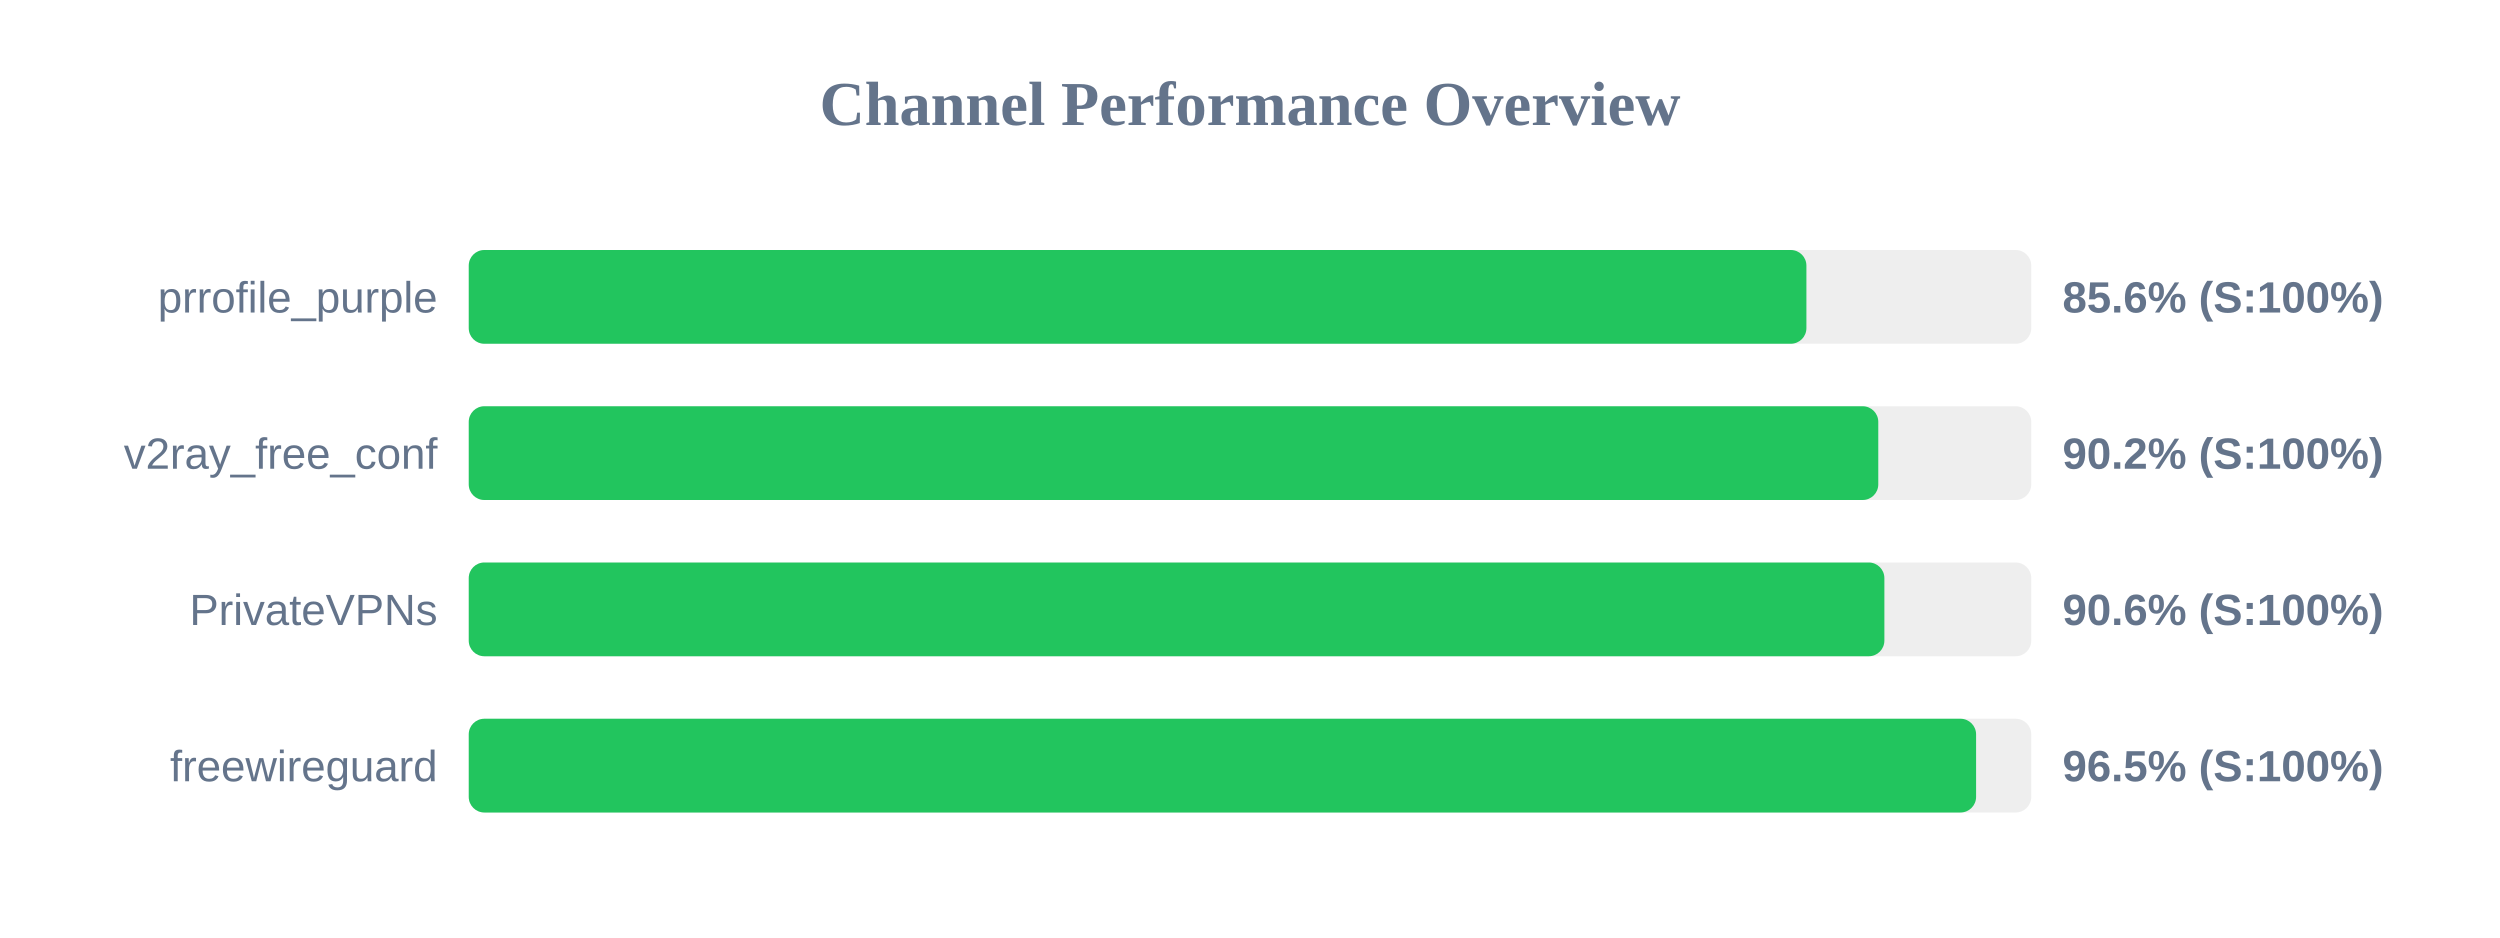
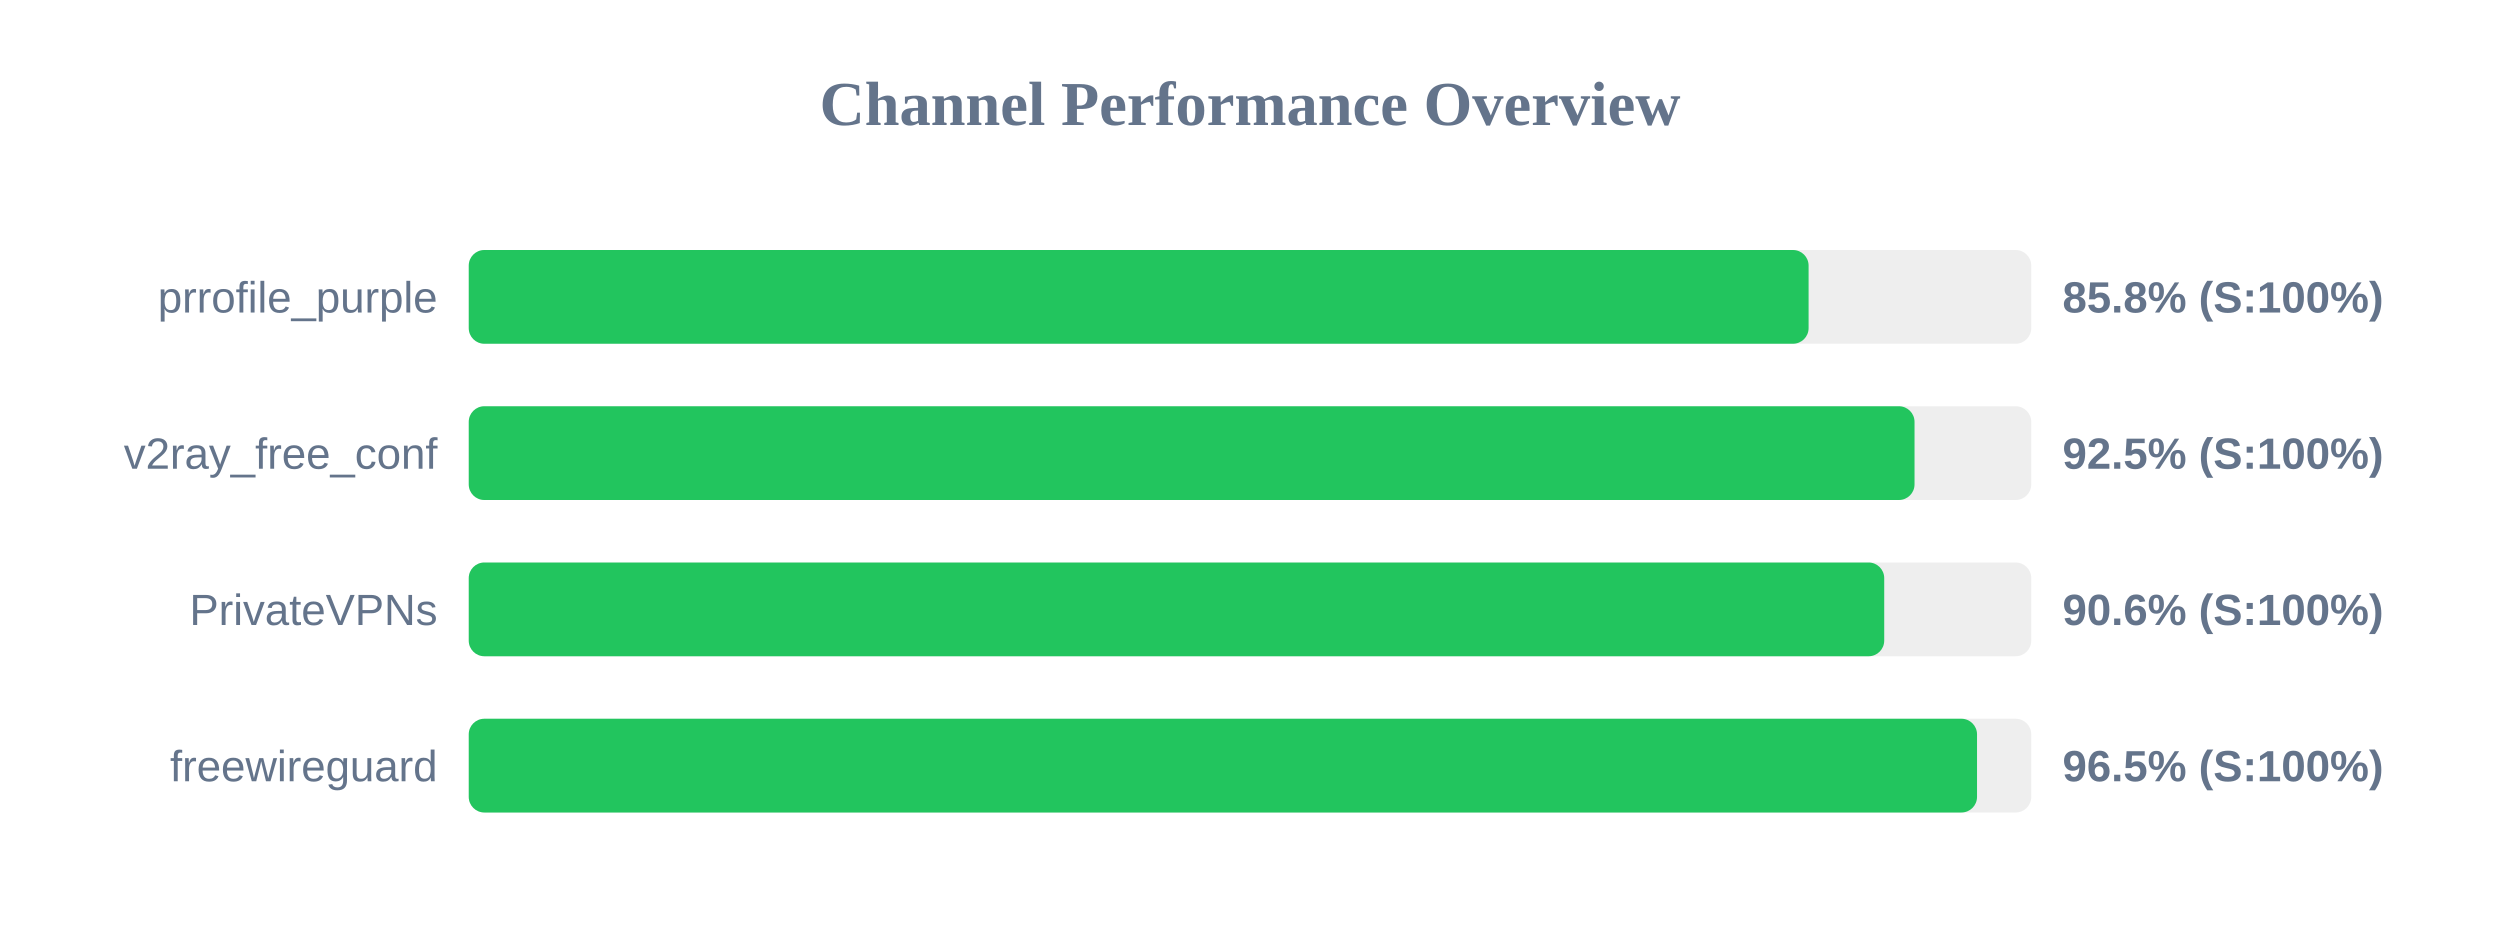
<svg xmlns="http://www.w3.org/2000/svg" width="800" height="300" version="1.1">
  <style>
        .row { font: 14px Arial; fill: #64748b; }
        .score { font: bold 14px Arial; fill: #64748b; }
    </style>
  <text x="400" y="40" text-anchor="middle" font-size="20px" font-weight="bold" fill="#64748b">Channel Performance Overview</text>
  <rect x="150" y="80" width="500" height="30" fill="#eee" rx="5" />
-   <rect x="150" y="80" width="428.05" height="30" fill="#22c55e" rx="5" />
+   <rect x="150" y="80" width="428.75" height="30" fill="#22c55e" rx="5" />
  <text x="140" y="100" text-anchor="end" class="row">prrofile_purple</text>
-   <text x="660" y="100" text-anchor="start" class="score">85.6% (S:100%)</text>
+   <text x="660" y="100" text-anchor="start" class="score">85.8% (S:100%)</text>
  <rect x="150" y="130" width="500" height="30" fill="#eee" rx="5" />
-   <rect x="150" y="130" width="451.05" height="30" fill="#22c55e" rx="5" />
+   <rect x="150" y="130" width="462.65" height="30" fill="#22c55e" rx="5" />
  <text x="140" y="150" text-anchor="end" class="row">v2ray_free_conf</text>
-   <text x="660" y="150" text-anchor="start" class="score">90.2% (S:100%)</text>
+   <text x="660" y="150" text-anchor="start" class="score">92.5% (S:100%)</text>
  <rect x="150" y="180" width="500" height="30" fill="#eee" rx="5" />
-   <rect x="150" y="180" width="453.0" height="30" fill="#22c55e" rx="5" />
+   <rect x="150" y="180" width="452.95" height="30" fill="#22c55e" rx="5" />
  <text x="140" y="200" text-anchor="end" class="row">PrivateVPNs</text>
  <text x="660" y="200" text-anchor="start" class="score">90.6% (S:100%)</text>
  <rect x="150" y="230" width="500" height="30" fill="#eee" rx="5" />
-   <rect x="150" y="230" width="482.35" height="30" fill="#22c55e" rx="5" />
+   <rect x="150" y="230" width="482.65" height="30" fill="#22c55e" rx="5" />
  <text x="140" y="250" text-anchor="end" class="row">freewireguard</text>
  <text x="660" y="250" text-anchor="start" class="score">96.5% (S:100%)</text>
</svg>
